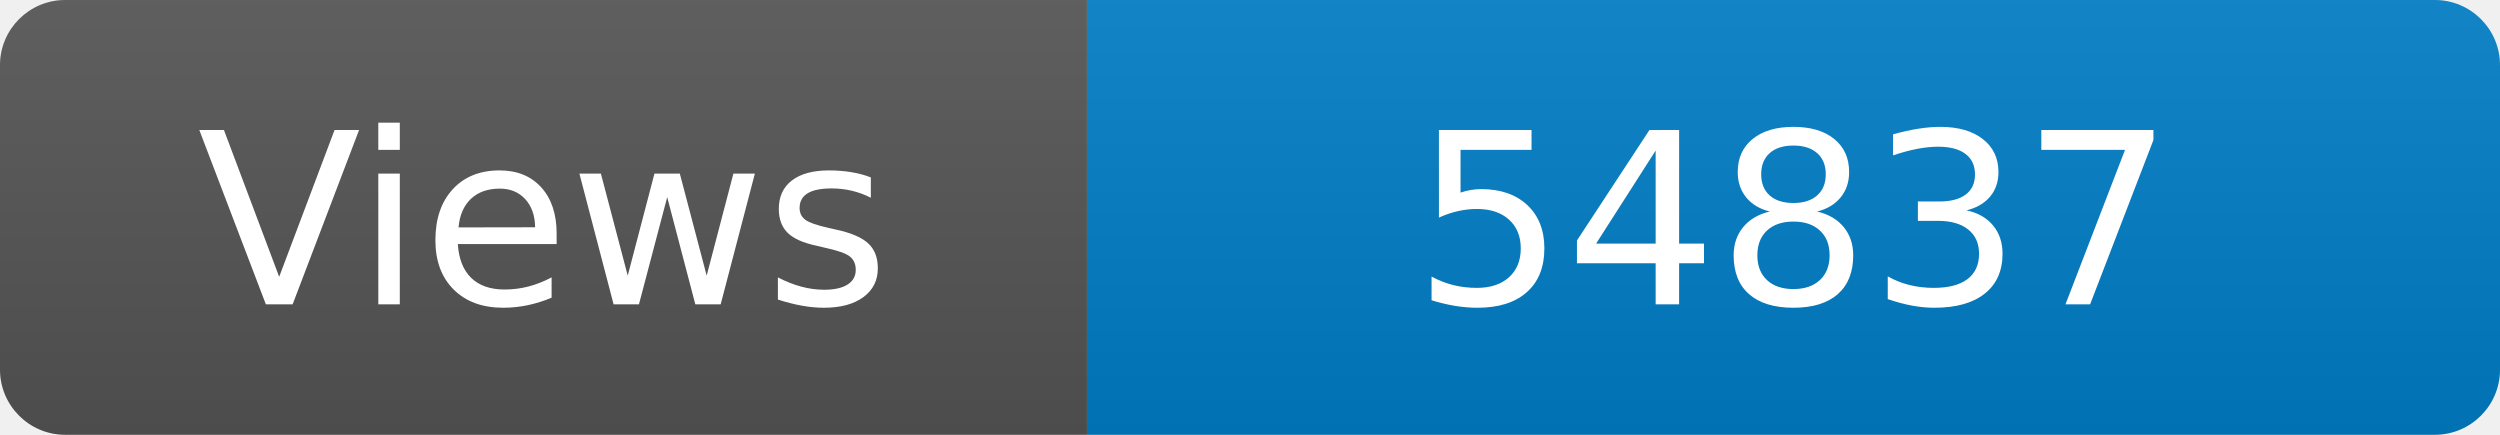
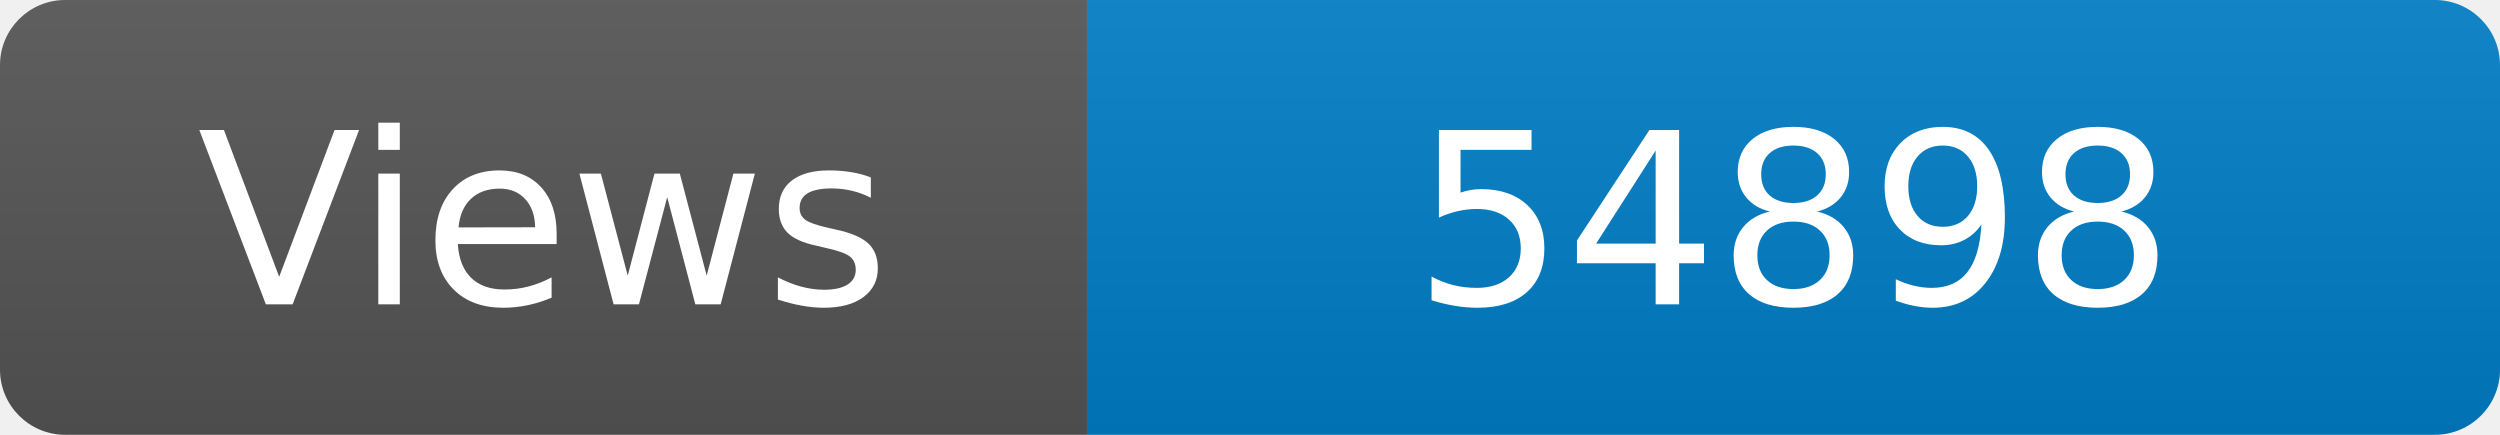
<svg xmlns="http://www.w3.org/2000/svg" width="115" height="20" role="img" aria-label="Maintained?: yes">
  <linearGradient id="s" x2="0" y2="100%">
    <stop offset="0" stop-color="#bbb" stop-opacity=".1" />
    <stop offset="1" stop-opacity=".1" />
  </linearGradient>
  <clipPath id="r">
    <rect width="115" height="20" rx="3" fill="#fff" />
  </clipPath>
  <g clip-path="url(#r)">
    <rect width="50" height="20" fill="#555" />
    <rect x="50" width="160" height="20" fill="#007ec6" />
    <rect width="115" height="20" fill="url(#s)" />
  </g>
  <g fill="#fff" text-anchor="middle" font-family="Verdana,Geneva,DejaVu Sans,sans-serif" font-size="110">
    <text x="250" y="140" transform="scale(.1)" fill="#fff">Views</text>
-     <text x="825" y="140" transform="scale(.1)" fill="#fff">54837</text>
+     <text x="825" y="140" transform="scale(.1)" fill="#fff">54898</text>
  </g>
</svg>
